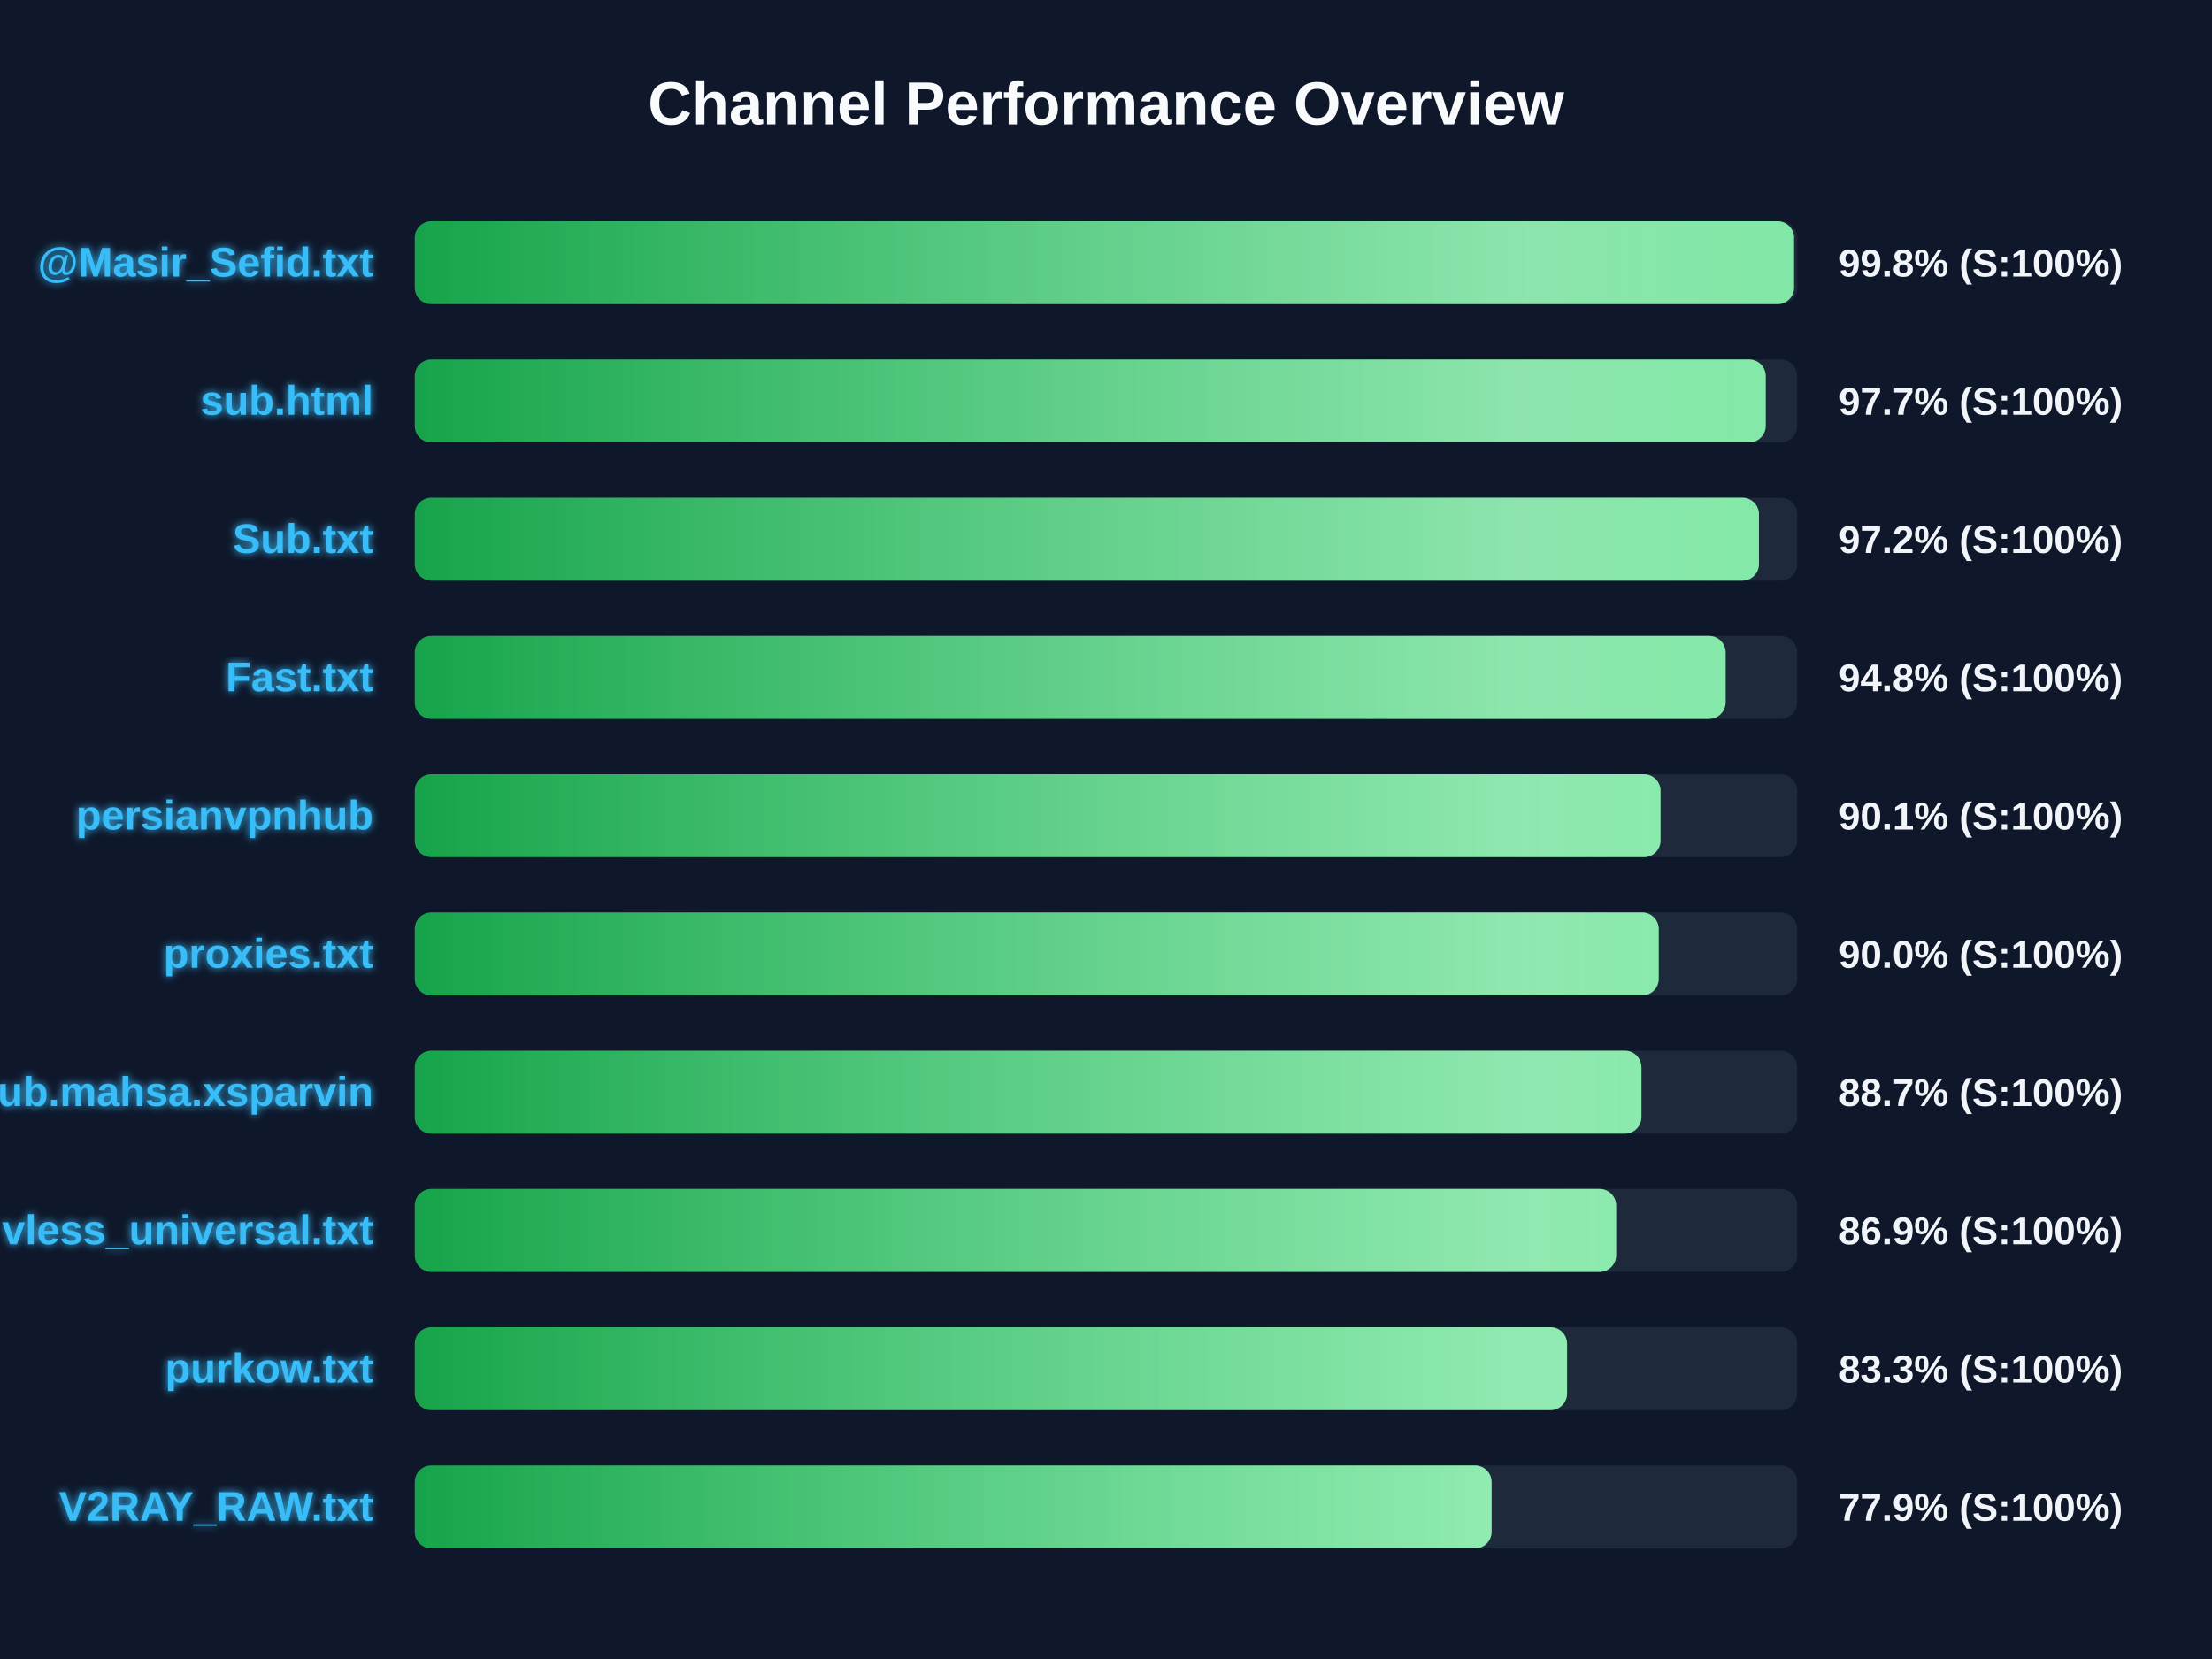
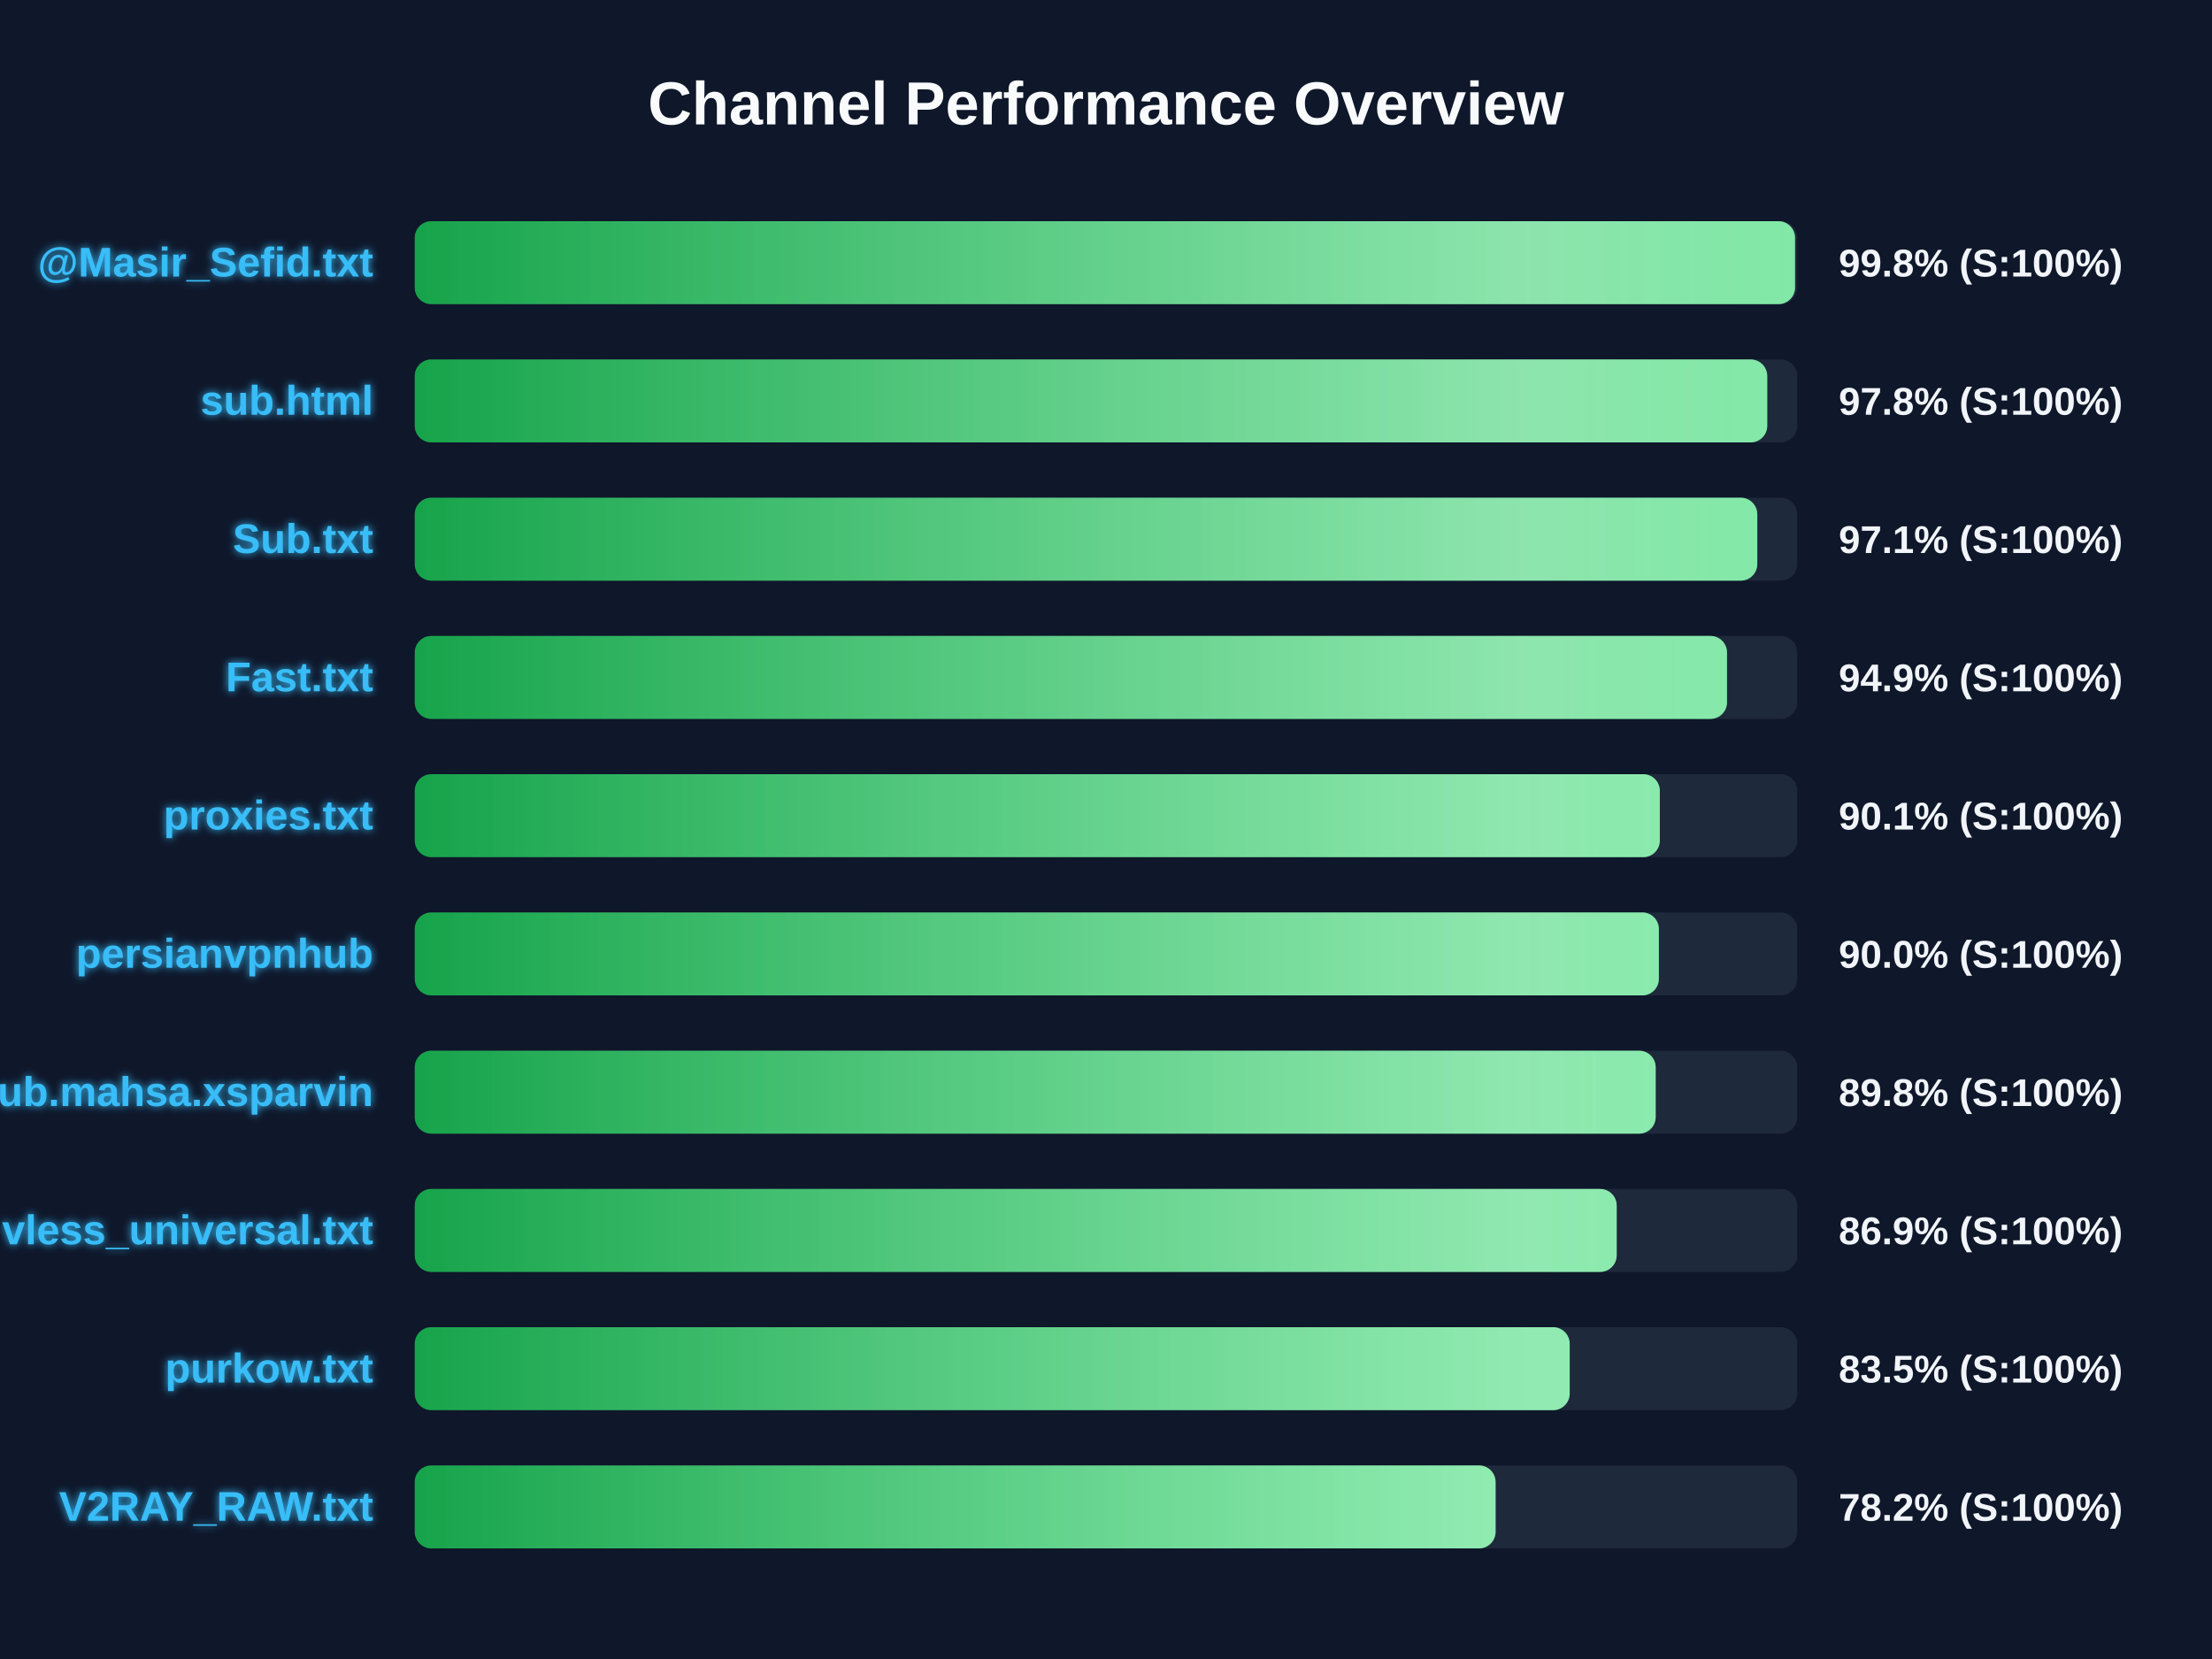
<svg xmlns="http://www.w3.org/2000/svg" width="800" height="600" version="1.1">
  <defs>
    <linearGradient id="grad-green" x1="0%" y1="0%" x2="100%" y2="0%">
      <stop offset="0%" stop-color="#16a34a" />
      <stop offset="100%" stop-color="#4ade80" />
    </linearGradient>
    <linearGradient id="grad-yellow" x1="0%" y1="0%" x2="100%" y2="0%">
      <stop offset="0%" stop-color="#ca8a04" />
      <stop offset="100%" stop-color="#fde047" />
    </linearGradient>
    <linearGradient id="grad-red" x1="0%" y1="0%" x2="100%" y2="0%">
      <stop offset="0%" stop-color="#dc2626" />
      <stop offset="100%" stop-color="#f87171" />
    </linearGradient>
    <linearGradient id="shimmer" x1="0%" y1="0%" x2="100%" y2="0%">
      <stop offset="0%" stop-color="rgba(255,255,255,0)" />
      <stop offset="50%" stop-color="rgba(255,255,255,0.4)" />
      <stop offset="100%" stop-color="rgba(255,255,255,0)" />
    </linearGradient>
    <filter id="glow" x="-20%" y="-20%" width="140%" height="140%">
      <feGaussianBlur stdDeviation="1.5" result="blur" />
      <feComposite in="SourceGraphic" in2="blur" operator="over" />
    </filter>
  </defs>
  <style>
        .bg-rect { fill: #0f172a; }
        .title { font: bold 22px 'Segoe UI', Arial, sans-serif; fill: #f8fafc; }
        .row { font: bold 15px 'Segoe UI', Arial, sans-serif; fill: #38bdf8; filter: url(#glow); }
        .score { font: bold 14px 'Segoe UI', Arial, sans-serif; fill: #f1f5f9; }
        @keyframes shimmer-anim {
            0% { transform: translateX(-100%); }
            100% { transform: translateX(200%); }
        }
        .shimmer-rect {
            animation: shimmer-anim 2.5s infinite linear;
        }
    </style>
  <rect width="100%" height="100%" class="bg-rect" />
  <text x="400" y="45" text-anchor="middle" class="title">Channel Performance Overview</text>
  <rect x="150" y="80" width="500" height="30" fill="#1e293b" rx="6" />
  <clipPath id="clip-0">
-     <rect x="150" y="80" width="498.85" height="30" rx="6" />
+     <rect x="150" y="80" width="499.2" height="30" rx="6" />
  </clipPath>
-   <rect x="150" y="80" width="498.85" height="30" fill="url(#grad-green)" rx="6" />
+   <rect x="150" y="80" width="499.2" height="30" fill="url(#grad-green)" rx="6" />
  <g clip-path="url(#clip-0)">
    <rect x="150" y="80" width="100%" height="30" fill="url(#shimmer)" class="shimmer-rect" />
  </g>
  <text x="135" y="100" text-anchor="end" class="row">@Masir_Sefid.txt</text>
  <text x="665" y="100" text-anchor="start" class="score">99.8% (S:100%)</text>
  <rect x="150" y="130" width="500" height="30" fill="#1e293b" rx="6" />
  <clipPath id="clip-1">
-     <rect x="150" y="130" width="488.6" height="30" rx="6" />
+     <rect x="150" y="130" width="489.15" height="30" rx="6" />
  </clipPath>
-   <rect x="150" y="130" width="488.6" height="30" fill="url(#grad-green)" rx="6" />
+   <rect x="150" y="130" width="489.15" height="30" fill="url(#grad-green)" rx="6" />
  <g clip-path="url(#clip-1)">
    <rect x="150" y="130" width="100%" height="30" fill="url(#shimmer)" class="shimmer-rect" />
  </g>
  <text x="135" y="150" text-anchor="end" class="row">sub.html</text>
-   <text x="665" y="150" text-anchor="start" class="score">97.7% (S:100%)</text>
+   <text x="665" y="150" text-anchor="start" class="score">97.8% (S:100%)</text>
  <rect x="150" y="180" width="500" height="30" fill="#1e293b" rx="6" />
  <clipPath id="clip-2">
-     <rect x="150" y="180" width="486.15" height="30" rx="6" />
+     <rect x="150" y="180" width="485.55" height="30" rx="6" />
  </clipPath>
-   <rect x="150" y="180" width="486.15" height="30" fill="url(#grad-green)" rx="6" />
+   <rect x="150" y="180" width="485.55" height="30" fill="url(#grad-green)" rx="6" />
  <g clip-path="url(#clip-2)">
    <rect x="150" y="180" width="100%" height="30" fill="url(#shimmer)" class="shimmer-rect" />
  </g>
  <text x="135" y="200" text-anchor="end" class="row">Sub.txt</text>
-   <text x="665" y="200" text-anchor="start" class="score">97.2% (S:100%)</text>
+   <text x="665" y="200" text-anchor="start" class="score">97.1% (S:100%)</text>
  <rect x="150" y="230" width="500" height="30" fill="#1e293b" rx="6" />
  <clipPath id="clip-3">
-     <rect x="150" y="230" width="474.1" height="30" rx="6" />
+     <rect x="150" y="230" width="474.6" height="30" rx="6" />
  </clipPath>
-   <rect x="150" y="230" width="474.1" height="30" fill="url(#grad-green)" rx="6" />
+   <rect x="150" y="230" width="474.6" height="30" fill="url(#grad-green)" rx="6" />
  <g clip-path="url(#clip-3)">
    <rect x="150" y="230" width="100%" height="30" fill="url(#shimmer)" class="shimmer-rect" />
  </g>
  <text x="135" y="250" text-anchor="end" class="row">Fast.txt</text>
-   <text x="665" y="250" text-anchor="start" class="score">94.8% (S:100%)</text>
+   <text x="665" y="250" text-anchor="start" class="score">94.9% (S:100%)</text>
  <rect x="150" y="280" width="500" height="30" fill="#1e293b" rx="6" />
  <clipPath id="clip-4">
-     <rect x="150" y="280" width="450.55" height="30" rx="6" />
+     <rect x="150" y="280" width="450.3" height="30" rx="6" />
  </clipPath>
-   <rect x="150" y="280" width="450.55" height="30" fill="url(#grad-green)" rx="6" />
+   <rect x="150" y="280" width="450.3" height="30" fill="url(#grad-green)" rx="6" />
  <g clip-path="url(#clip-4)">
    <rect x="150" y="280" width="100%" height="30" fill="url(#shimmer)" class="shimmer-rect" />
  </g>
-   <text x="135" y="300" text-anchor="end" class="row">persianvpnhub</text>
+   <text x="135" y="300" text-anchor="end" class="row">proxies.txt</text>
  <text x="665" y="300" text-anchor="start" class="score">90.1% (S:100%)</text>
  <rect x="150" y="330" width="500" height="30" fill="#1e293b" rx="6" />
  <clipPath id="clip-5">
-     <rect x="150" y="330" width="449.9" height="30" rx="6" />
+     <rect x="150" y="330" width="449.95" height="30" rx="6" />
  </clipPath>
-   <rect x="150" y="330" width="449.9" height="30" fill="url(#grad-green)" rx="6" />
+   <rect x="150" y="330" width="449.95" height="30" fill="url(#grad-green)" rx="6" />
  <g clip-path="url(#clip-5)">
    <rect x="150" y="330" width="100%" height="30" fill="url(#shimmer)" class="shimmer-rect" />
  </g>
-   <text x="135" y="350" text-anchor="end" class="row">proxies.txt</text>
+   <text x="135" y="350" text-anchor="end" class="row">persianvpnhub</text>
  <text x="665" y="350" text-anchor="start" class="score">90.0% (S:100%)</text>
  <rect x="150" y="380" width="500" height="30" fill="#1e293b" rx="6" />
  <clipPath id="clip-6">
-     <rect x="150" y="380" width="443.65" height="30" rx="6" />
+     <rect x="150" y="380" width="448.8" height="30" rx="6" />
  </clipPath>
-   <rect x="150" y="380" width="443.65" height="30" fill="url(#grad-green)" rx="6" />
+   <rect x="150" y="380" width="448.8" height="30" fill="url(#grad-green)" rx="6" />
  <g clip-path="url(#clip-6)">
    <rect x="150" y="380" width="100%" height="30" fill="url(#shimmer)" class="shimmer-rect" />
  </g>
  <text x="135" y="400" text-anchor="end" class="row">Sub.mahsa.xsparvin</text>
-   <text x="665" y="400" text-anchor="start" class="score">88.7% (S:100%)</text>
+   <text x="665" y="400" text-anchor="start" class="score">89.8% (S:100%)</text>
  <rect x="150" y="430" width="500" height="30" fill="#1e293b" rx="6" />
  <clipPath id="clip-7">
-     <rect x="150" y="430" width="434.5" height="30" rx="6" />
+     <rect x="150" y="430" width="434.7" height="30" rx="6" />
  </clipPath>
-   <rect x="150" y="430" width="434.5" height="30" fill="url(#grad-green)" rx="6" />
+   <rect x="150" y="430" width="434.7" height="30" fill="url(#grad-green)" rx="6" />
  <g clip-path="url(#clip-7)">
    <rect x="150" y="430" width="100%" height="30" fill="url(#shimmer)" class="shimmer-rect" />
  </g>
  <text x="135" y="450" text-anchor="end" class="row">vless_universal.txt</text>
  <text x="665" y="450" text-anchor="start" class="score">86.9% (S:100%)</text>
  <rect x="150" y="480" width="500" height="30" fill="#1e293b" rx="6" />
  <clipPath id="clip-8">
-     <rect x="150" y="480" width="416.75" height="30" rx="6" />
+     <rect x="150" y="480" width="417.7" height="30" rx="6" />
  </clipPath>
-   <rect x="150" y="480" width="416.75" height="30" fill="url(#grad-green)" rx="6" />
+   <rect x="150" y="480" width="417.7" height="30" fill="url(#grad-green)" rx="6" />
  <g clip-path="url(#clip-8)">
    <rect x="150" y="480" width="100%" height="30" fill="url(#shimmer)" class="shimmer-rect" />
  </g>
  <text x="135" y="500" text-anchor="end" class="row">purkow.txt</text>
-   <text x="665" y="500" text-anchor="start" class="score">83.3% (S:100%)</text>
+   <text x="665" y="500" text-anchor="start" class="score">83.5% (S:100%)</text>
  <rect x="150" y="530" width="500" height="30" fill="#1e293b" rx="6" />
  <clipPath id="clip-9">
-     <rect x="150" y="530" width="389.45" height="30" rx="6" />
+     <rect x="150" y="530" width="390.9" height="30" rx="6" />
  </clipPath>
-   <rect x="150" y="530" width="389.45" height="30" fill="url(#grad-green)" rx="6" />
+   <rect x="150" y="530" width="390.9" height="30" fill="url(#grad-green)" rx="6" />
  <g clip-path="url(#clip-9)">
    <rect x="150" y="530" width="100%" height="30" fill="url(#shimmer)" class="shimmer-rect" />
  </g>
  <text x="135" y="550" text-anchor="end" class="row">V2RAY_RAW.txt</text>
-   <text x="665" y="550" text-anchor="start" class="score">77.9% (S:100%)</text>
+   <text x="665" y="550" text-anchor="start" class="score">78.2% (S:100%)</text>
</svg>
